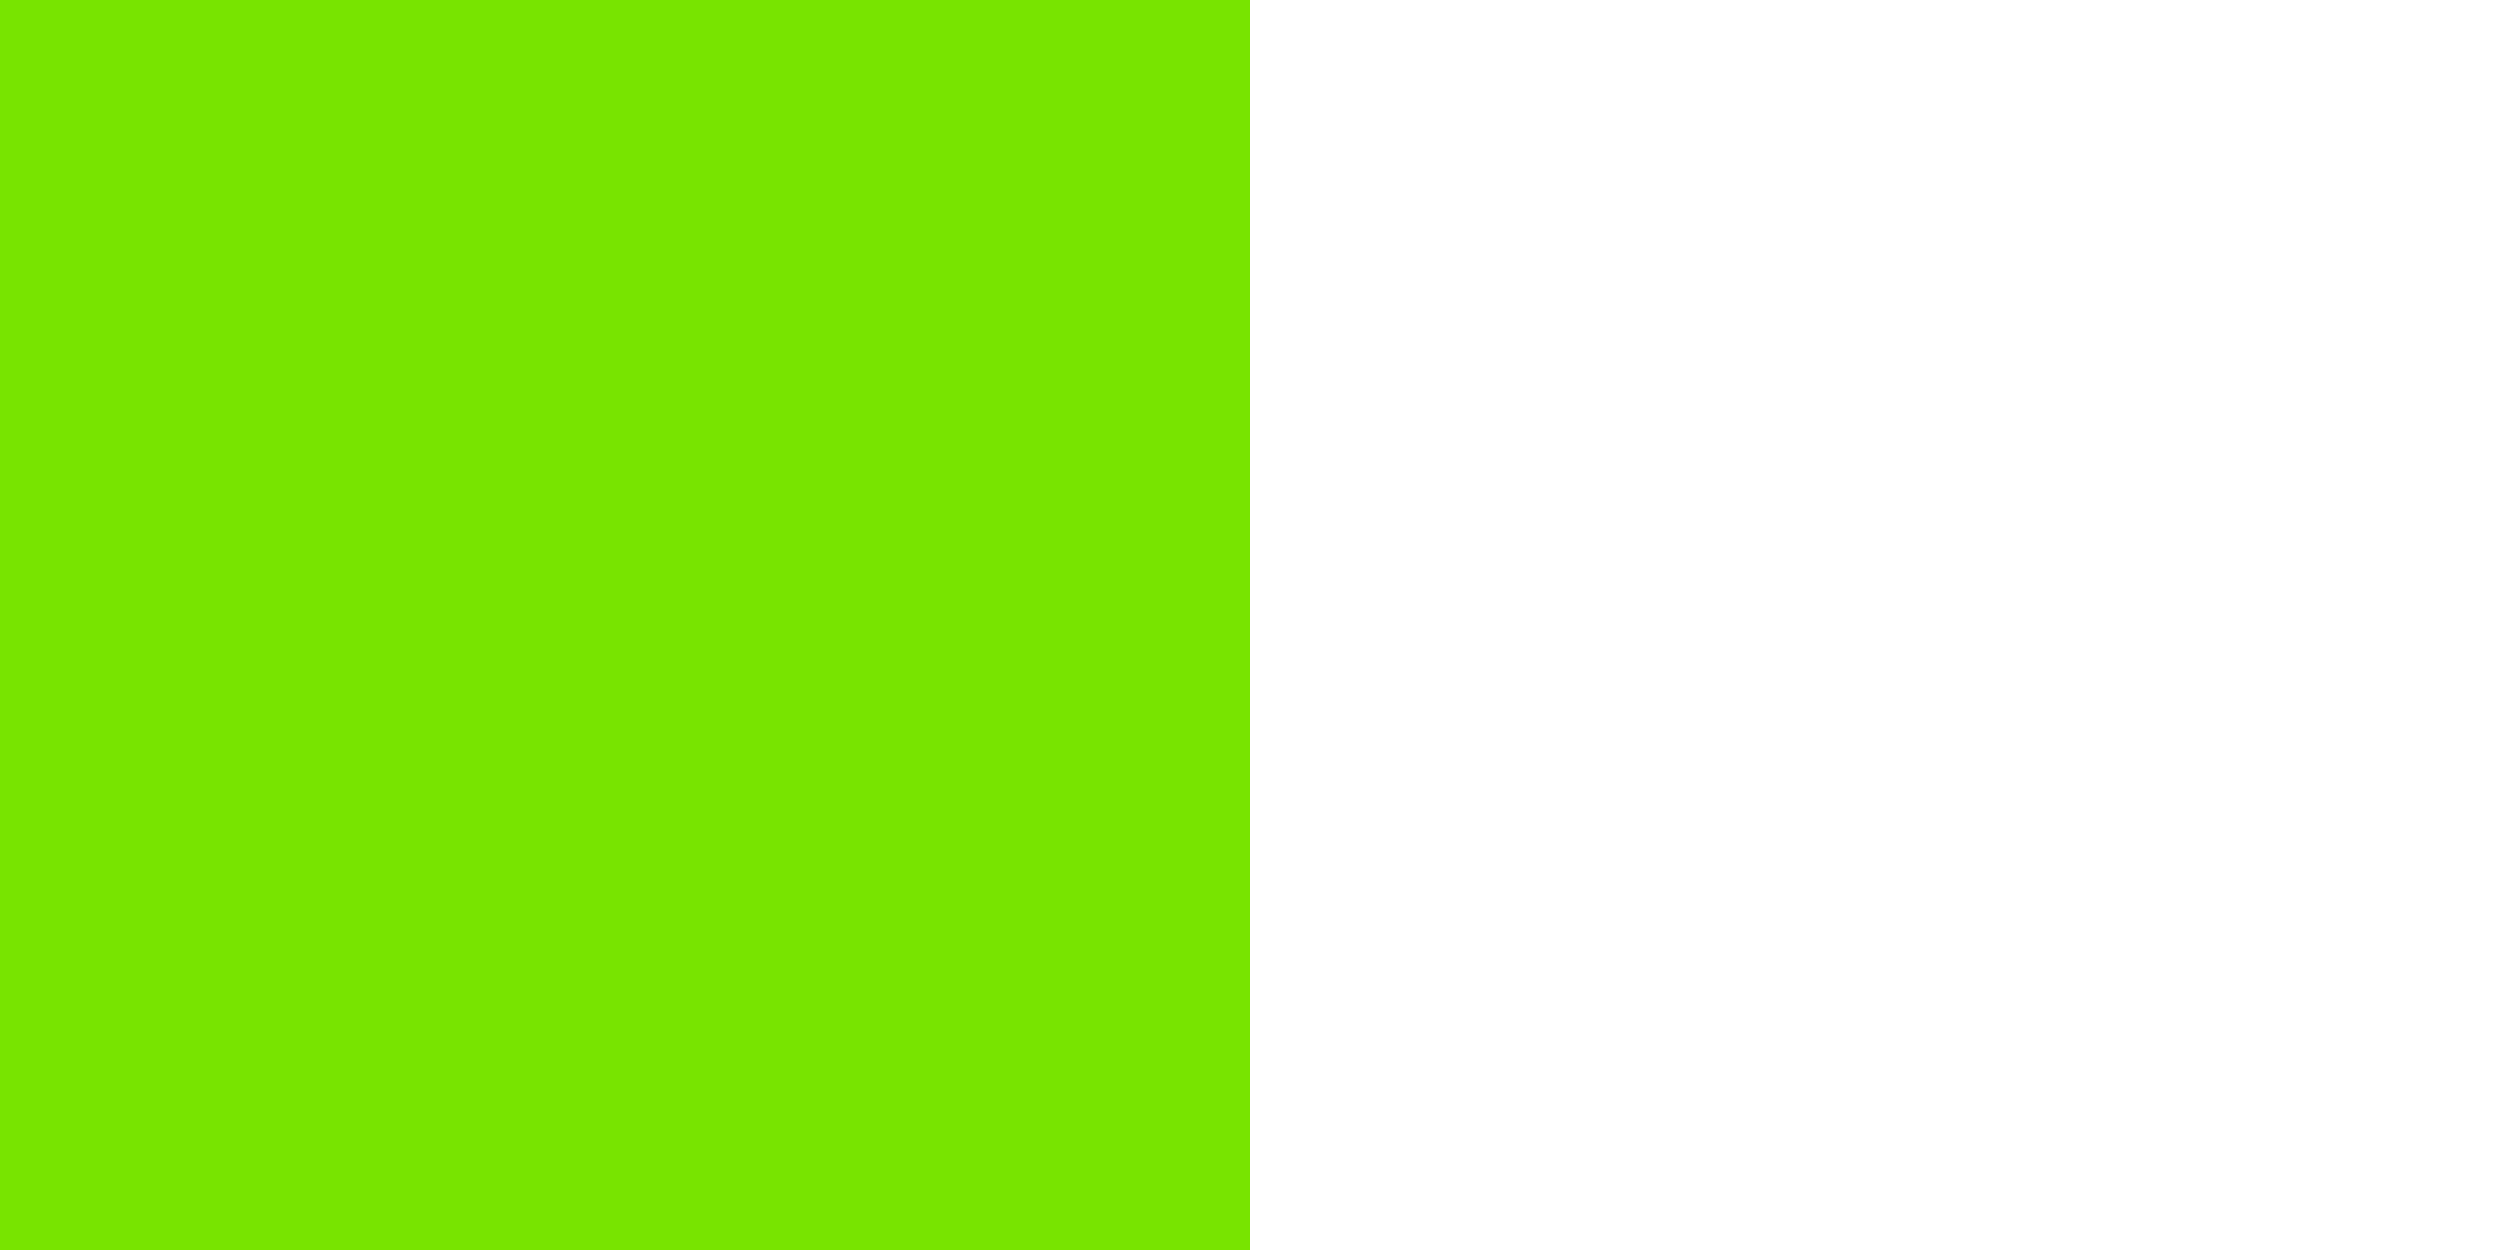
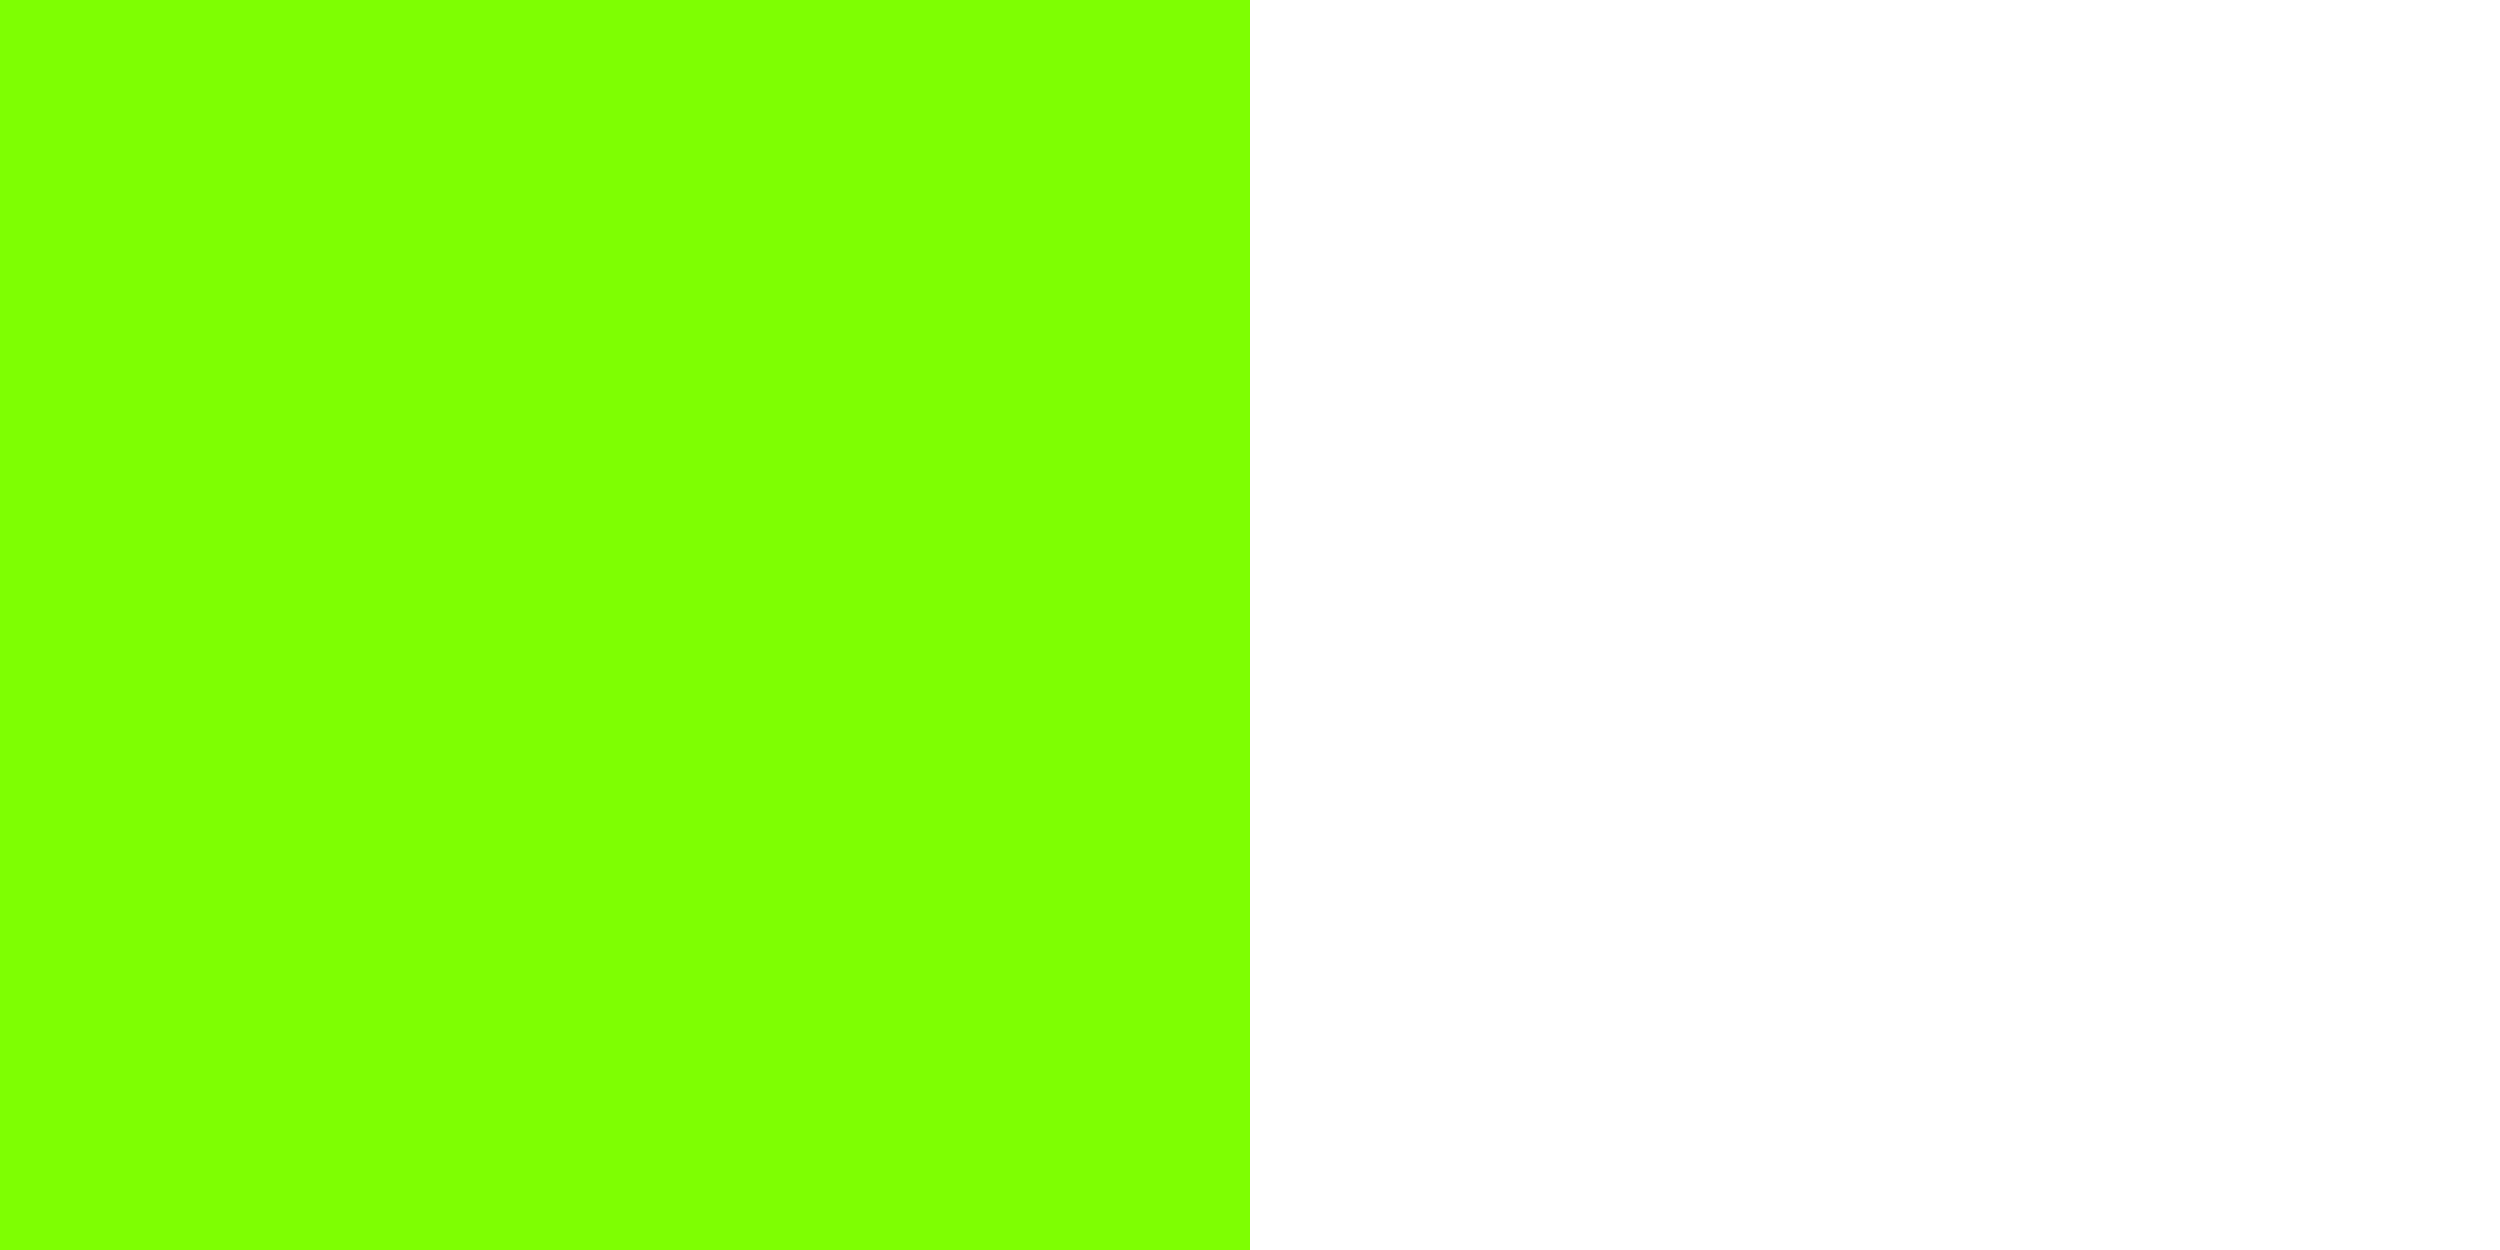
<svg xmlns="http://www.w3.org/2000/svg" width="20" height="10">
-   <rect x="0" y="0" width="10" height="10" fill="#78e400" />
+   <rect x="0" y="0" width="10" height="10" fill="#7eff02" />
</svg>
